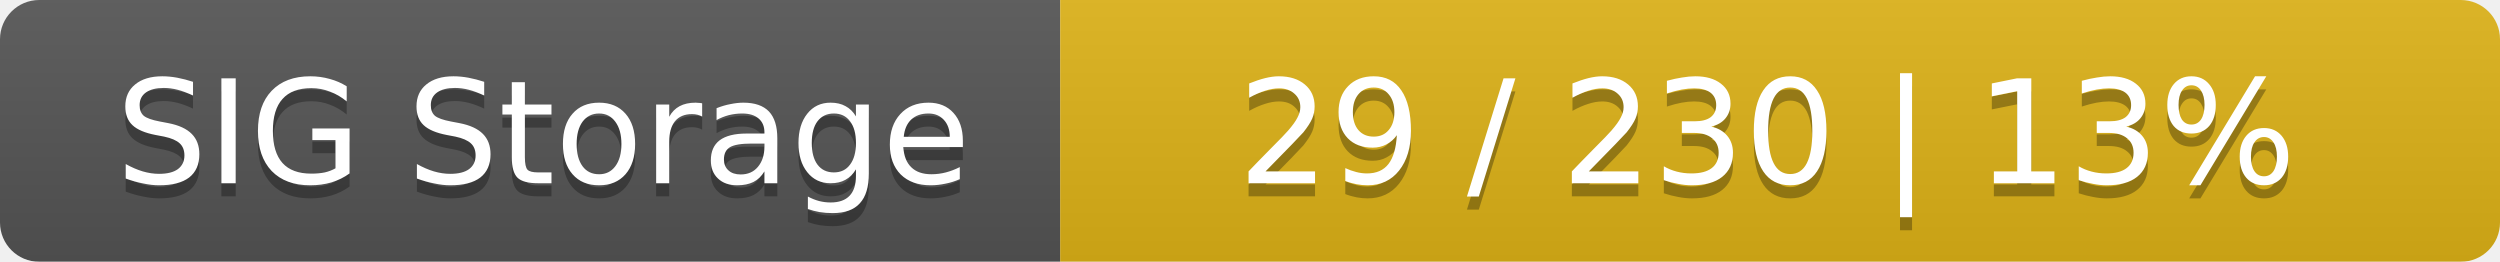
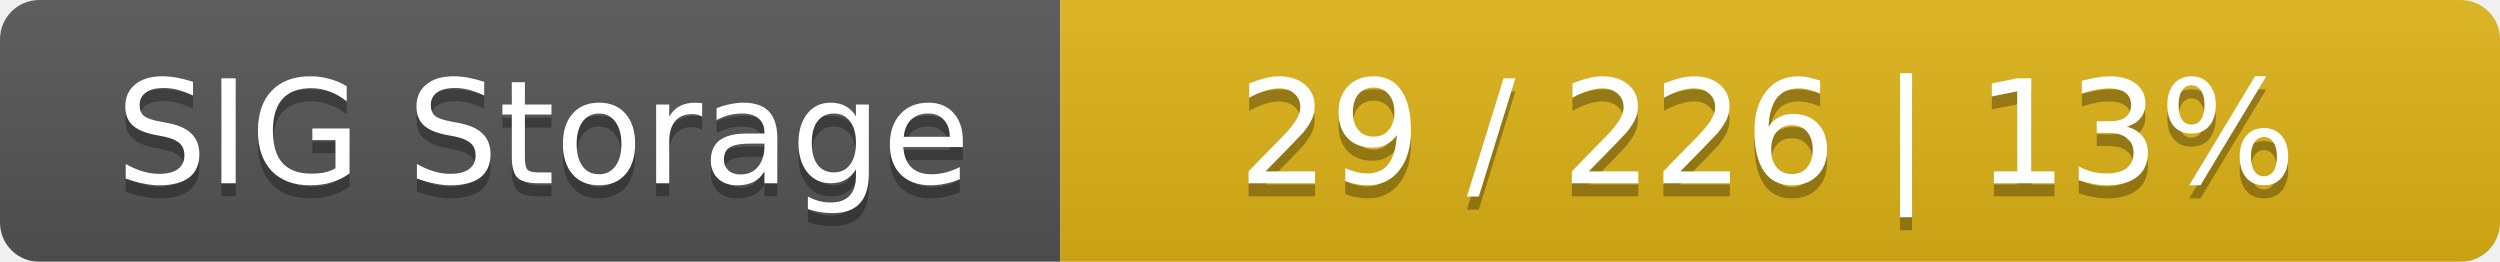
<svg xmlns="http://www.w3.org/2000/svg" width="191" height="20">
  <linearGradient id="smooth" x2="0" y2="100%">
    <stop offset="0" stop-color="#bbb" stop-opacity=".1" />
    <stop offset="1" stop-opacity=".1" />
  </linearGradient>
  <mask id="round">
    <rect width="191" height="20" rx="3" fill="#fff" />
  </mask>
  <g mask="url(#round)">
    <rect width="81" height="20" fill="#555" />
    <rect x="81" width="110" height="20" fill="#dfb317" />
    <rect width="191" height="20" fill="url(#smooth)" />
  </g>
  <g fill="#fff" text-anchor="middle" font-family="DejaVu Sans,Verdana,Geneva,sans-serif" font-size="11">
    <text x="41.5" y="15" fill="#010101" fill-opacity=".3">SIG Storage</text>
    <text x="41.5" y="14">SIG Storage</text>
-     <text x="135" y="15" fill="#010101" fill-opacity=".3">29 / 230    |    13%</text>
-     <text x="135" y="14">29 / 230    |    13%</text>
+     <text x="135" y="15" fill="#010101" fill-opacity=".3">29 / 226    |    13%</text>
+     <text x="135" y="14">29 / 226    |    13%</text>
  </g>
</svg>
